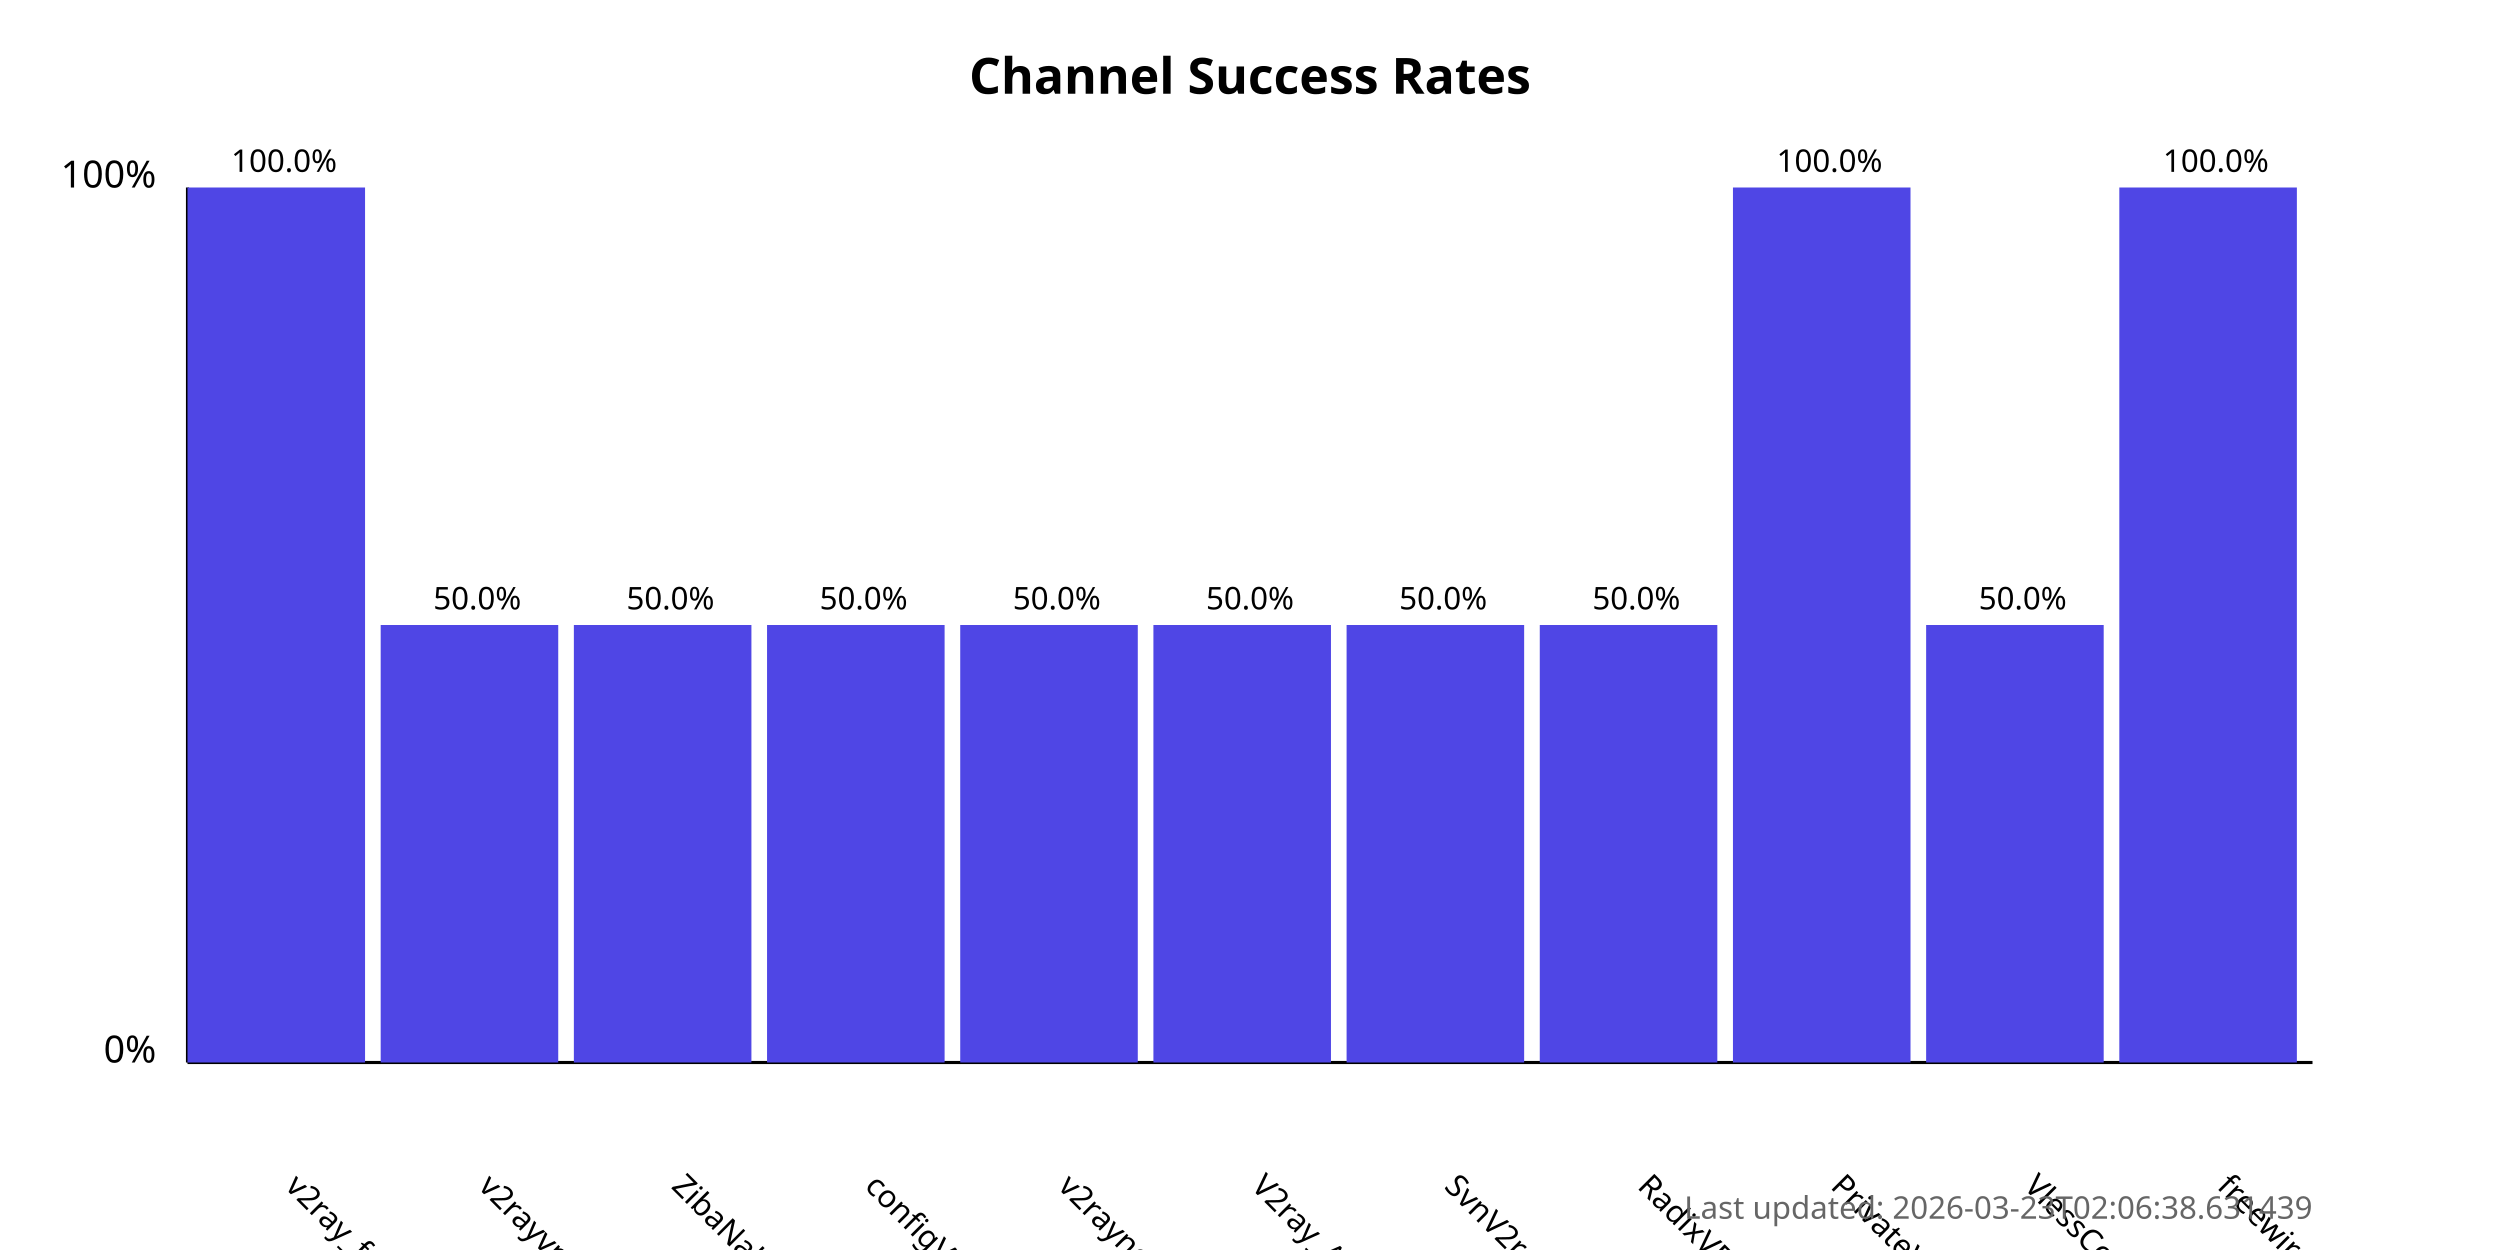
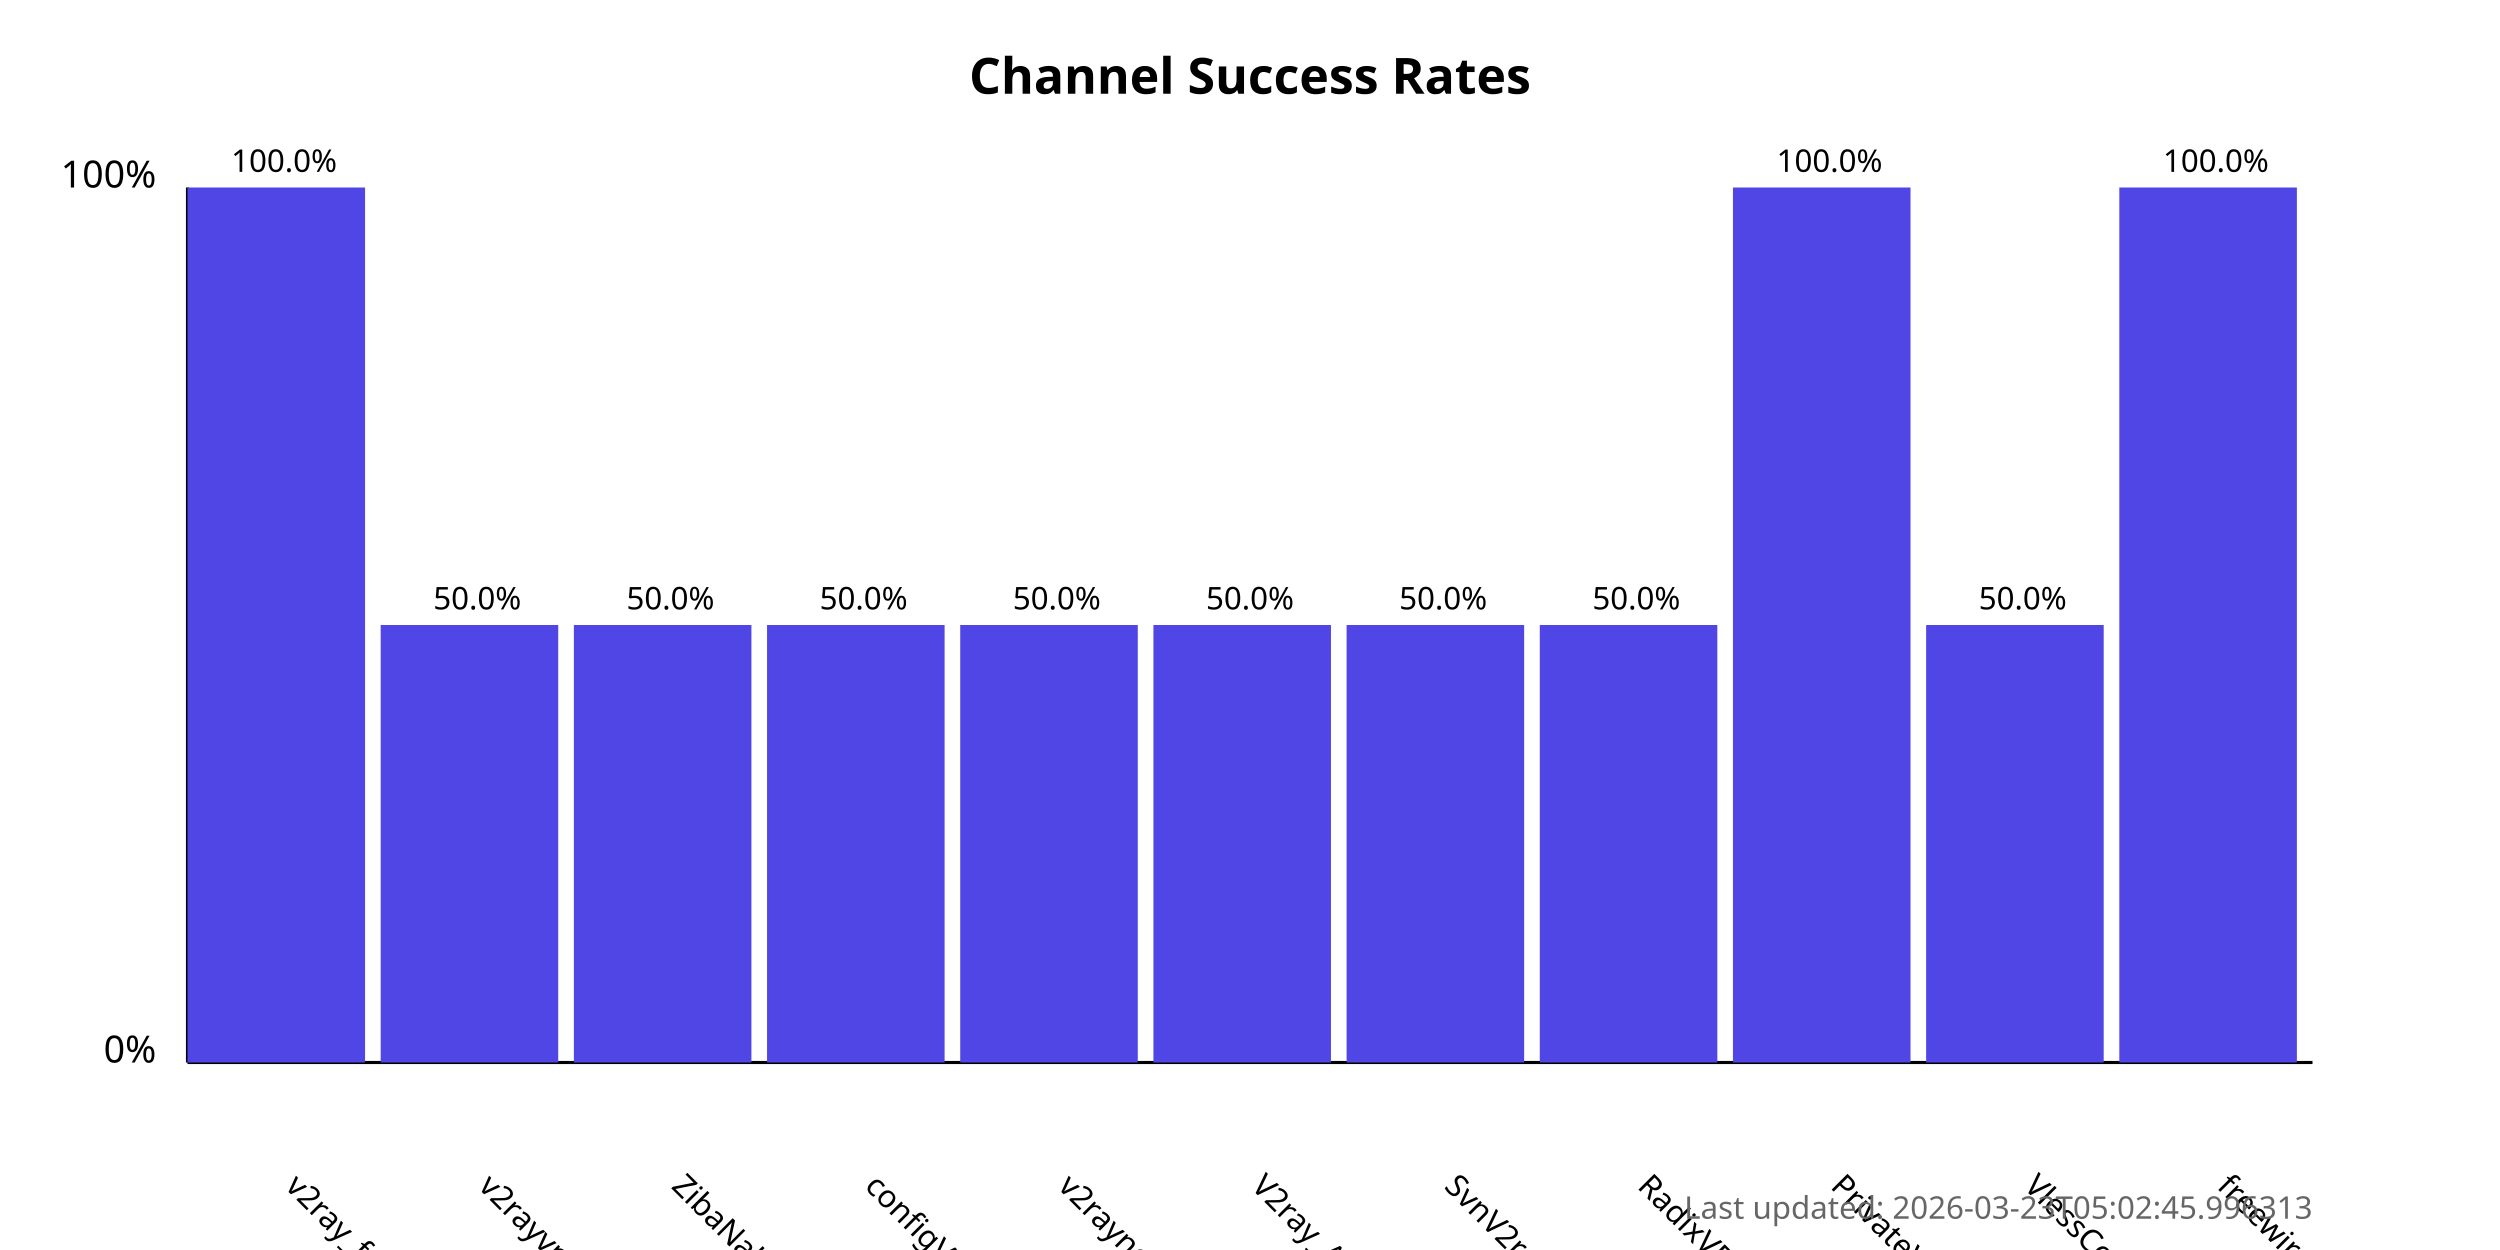
<svg xmlns="http://www.w3.org/2000/svg" width="800" height="400">
  <style>
            .chart-title { font: bold 16px sans-serif; }
            .axis-label { font: 12px sans-serif; }
            .tick-label { font: 10px sans-serif; }
            .bar { fill: #4f46e5; }
            .bar:hover { fill: #6366f1; }
            .timestamp { font: 10px sans-serif; fill: #666; }
        </style>
  <text x="400.0" y="30" text-anchor="middle" class="chart-title">
            Channel Success Rates
        </text>
  <line x1="60" y1="340" x2="60" y2="60" stroke="black" stroke-width="1" />
  <line x1="60" y1="340" x2="740" y2="340" stroke="black" stroke-width="1" />
  <text x="50" y="340" text-anchor="end" class="axis-label">0%</text>
  <text x="50" y="60" text-anchor="end" class="axis-label">100%</text>
  <g>
    <rect x="60" y="60.0" width="56.818" height="280.0" class="bar" />
    <text x="90.909" y="380" transform="rotate(45, 90.90909, 380)" text-anchor="start" class="tick-label">
                v2ray_free_conf
            </text>
    <text x="90.909" y="55.0" text-anchor="middle" class="tick-label">
                100.0%
            </text>
  </g>
  <g>
    <rect x="121.818" y="200.0" width="56.818" height="140.0" class="bar" />
    <text x="152.727" y="380" transform="rotate(45, 152.7273, 380)" text-anchor="start" class="tick-label">
                v2rayvpno
            </text>
    <text x="152.727" y="195.0" text-anchor="middle" class="tick-label">
                50.0%
            </text>
  </g>
  <g>
    <rect x="183.636" y="200.0" width="56.818" height="140.0" class="bar" />
    <text x="214.545" y="380" transform="rotate(45, 214.5455, 380)" text-anchor="start" class="tick-label">
                ZibaNabz
            </text>
    <text x="214.545" y="195.0" text-anchor="middle" class="tick-label">
                50.0%
            </text>
  </g>
  <g>
    <rect x="245.455" y="200.0" width="56.818" height="140.0" class="bar" />
    <text x="276.364" y="380" transform="rotate(45, 276.3636, 380)" text-anchor="start" class="tick-label">
                configV2rayForFree
            </text>
    <text x="276.364" y="195.0" text-anchor="middle" class="tick-label">
                50.0%
            </text>
  </g>
  <g>
    <rect x="307.273" y="200.0" width="56.818" height="140.0" class="bar" />
    <text x="338.182" y="380" transform="rotate(45, 338.1818, 380)" text-anchor="start" class="tick-label">
                v2rayngvpn
            </text>
    <text x="338.182" y="195.0" text-anchor="middle" class="tick-label">
                50.0%
            </text>
  </g>
  <g>
    <rect x="369.091" y="200.0" width="56.818" height="140.0" class="bar" />
    <text x="400.0" y="380" transform="rotate(45, 400.0, 380)" text-anchor="start" class="tick-label">
                V2ray_Alpha
            </text>
    <text x="400.0" y="195.0" text-anchor="middle" class="tick-label">
                50.0%
            </text>
  </g>
  <g>
    <rect x="430.909" y="200.0" width="56.818" height="140.0" class="bar" />
    <text x="461.818" y="380" transform="rotate(45, 461.8182, 380)" text-anchor="start" class="tick-label">
                SvnV2ray
            </text>
    <text x="461.818" y="195.0" text-anchor="middle" class="tick-label">
                50.0%
            </text>
  </g>
  <g>
    <rect x="492.727" y="200.0" width="56.818" height="140.0" class="bar" />
    <text x="523.636" y="380" transform="rotate(45, 523.6364, 380)" text-anchor="start" class="tick-label">
                RadixVPN
            </text>
    <text x="523.636" y="195.0" text-anchor="middle" class="tick-label">
                50.0%
            </text>
  </g>
  <g>
    <rect x="554.545" y="60.0" width="56.818" height="280.0" class="bar" />
    <text x="585.455" y="380" transform="rotate(45, 585.4545, 380)" text-anchor="start" class="tick-label">
                PrivateVPNs
            </text>
    <text x="585.455" y="55.0" text-anchor="middle" class="tick-label">
                100.0%
            </text>
  </g>
  <g>
    <rect x="616.364" y="200.0" width="56.818" height="140.0" class="bar" />
    <text x="647.273" y="380" transform="rotate(45, 647.2727, 380)" text-anchor="start" class="tick-label">
                VlessConfig
            </text>
    <text x="647.273" y="195.0" text-anchor="middle" class="tick-label">
                50.0%
            </text>
  </g>
  <g>
    <rect x="678.182" y="60.0" width="56.818" height="280.0" class="bar" />
    <text x="709.091" y="380" transform="rotate(45, 709.0909, 380)" text-anchor="start" class="tick-label">
                freewireguard
            </text>
    <text x="709.091" y="55.0" text-anchor="middle" class="tick-label">
                100.0%
            </text>
  </g>
  <text x="740" y="390" text-anchor="end" class="timestamp">
-             Last updated: 2026-03-23T02:06:38.631439
+             Last updated: 2026-03-23T05:02:45.996313
        </text>
</svg>
